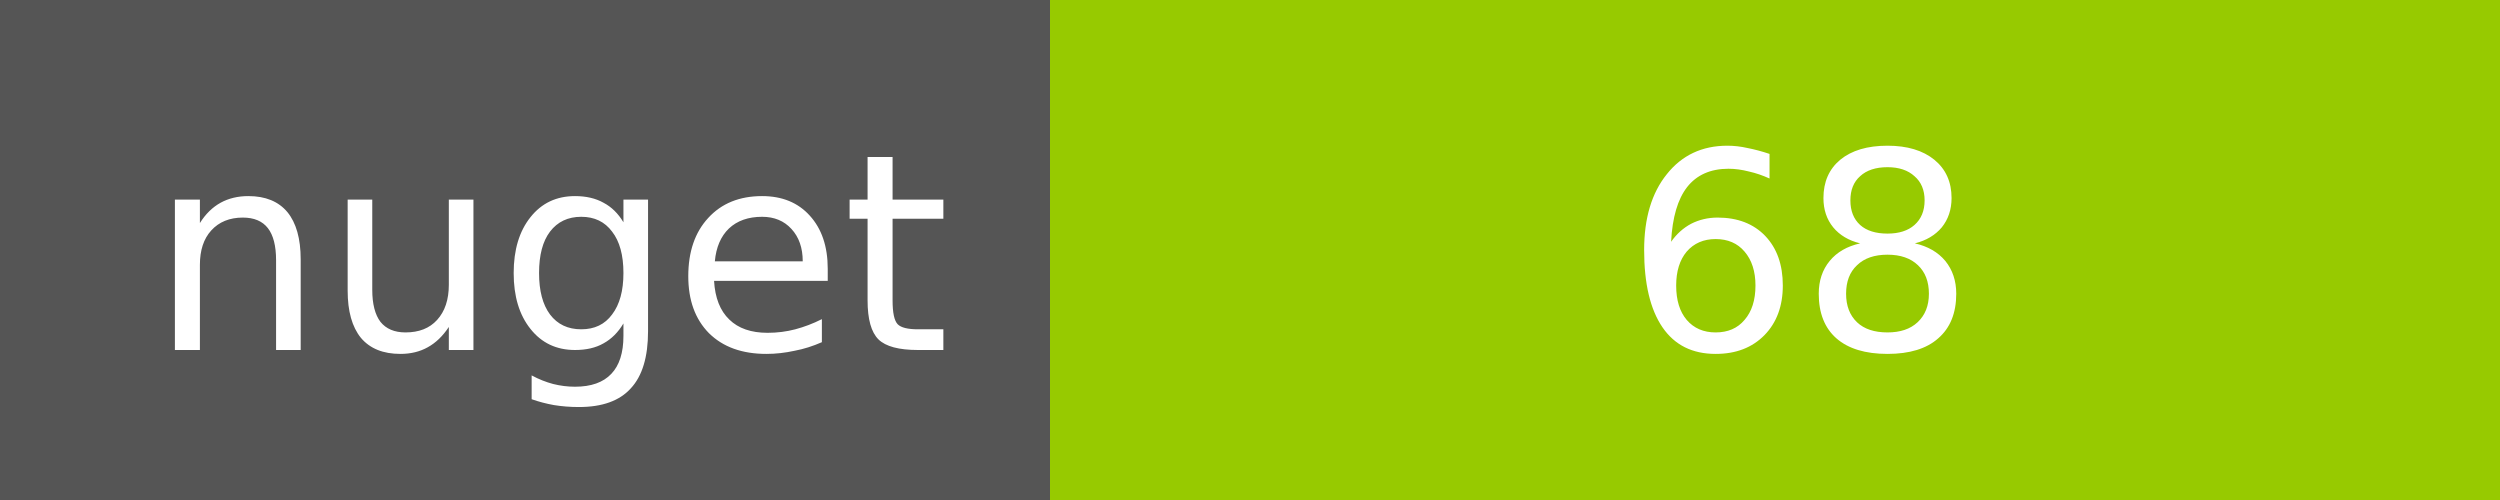
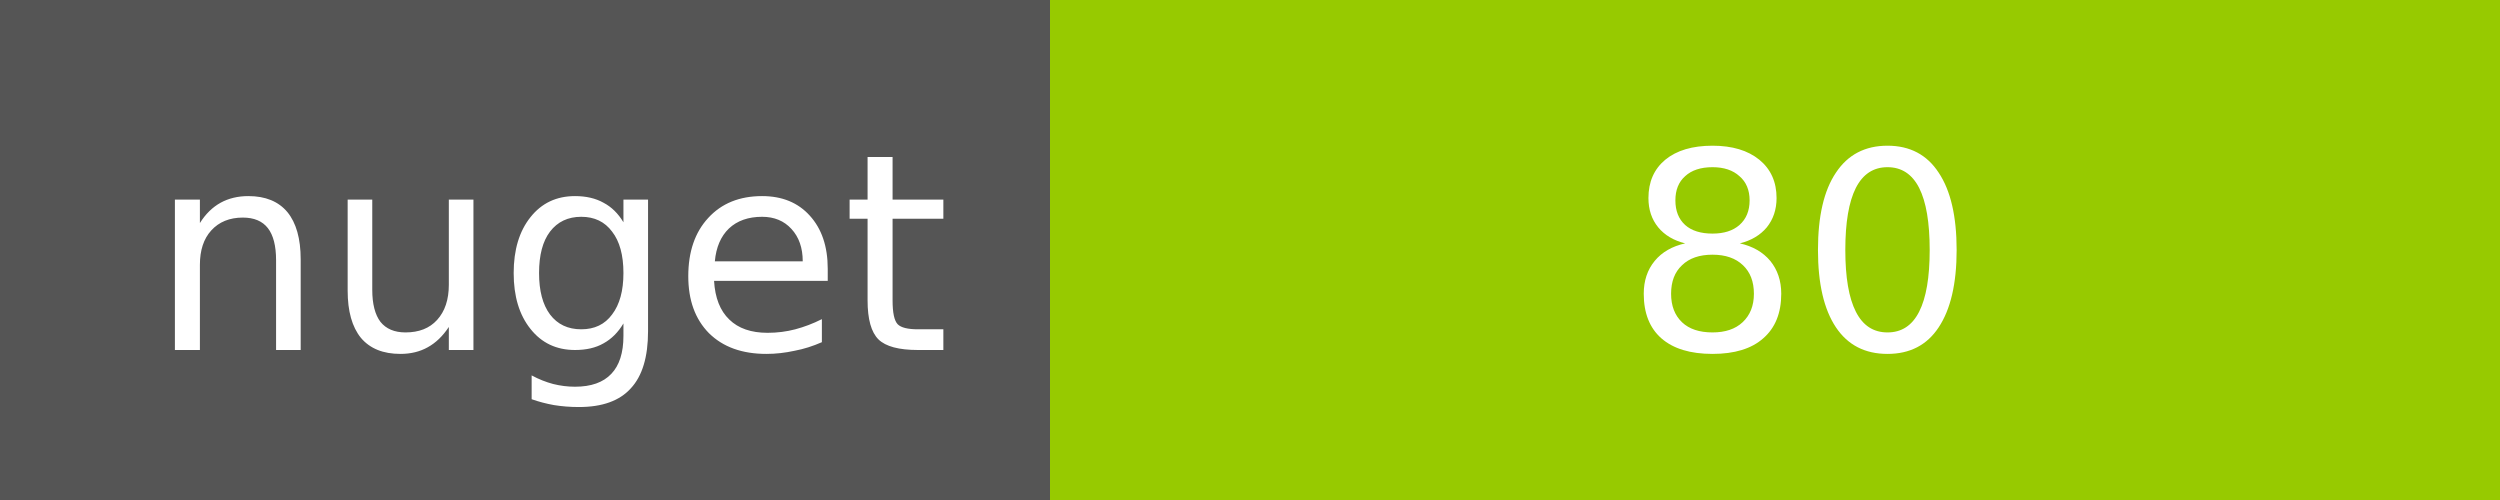
<svg xmlns="http://www.w3.org/2000/svg" width="100" height="20">
  <g shape-rendering="crispEdges">
    <path fill="#555" d="M0 0h42v20H0z" />
    <path fill="#97CA00" d="M42 0h58v20H42z" />
  </g>
  <g fill="#fff" text-anchor="middle" font-family="DejaVu Sans,Verdana,Geneva,sans-serif" font-size="11">
    <text x="22" y="14">nuget</text>
-     <text x="72" y="14">68</text>
+     <text x="72" y="14">80</text>
  </g>
</svg>
